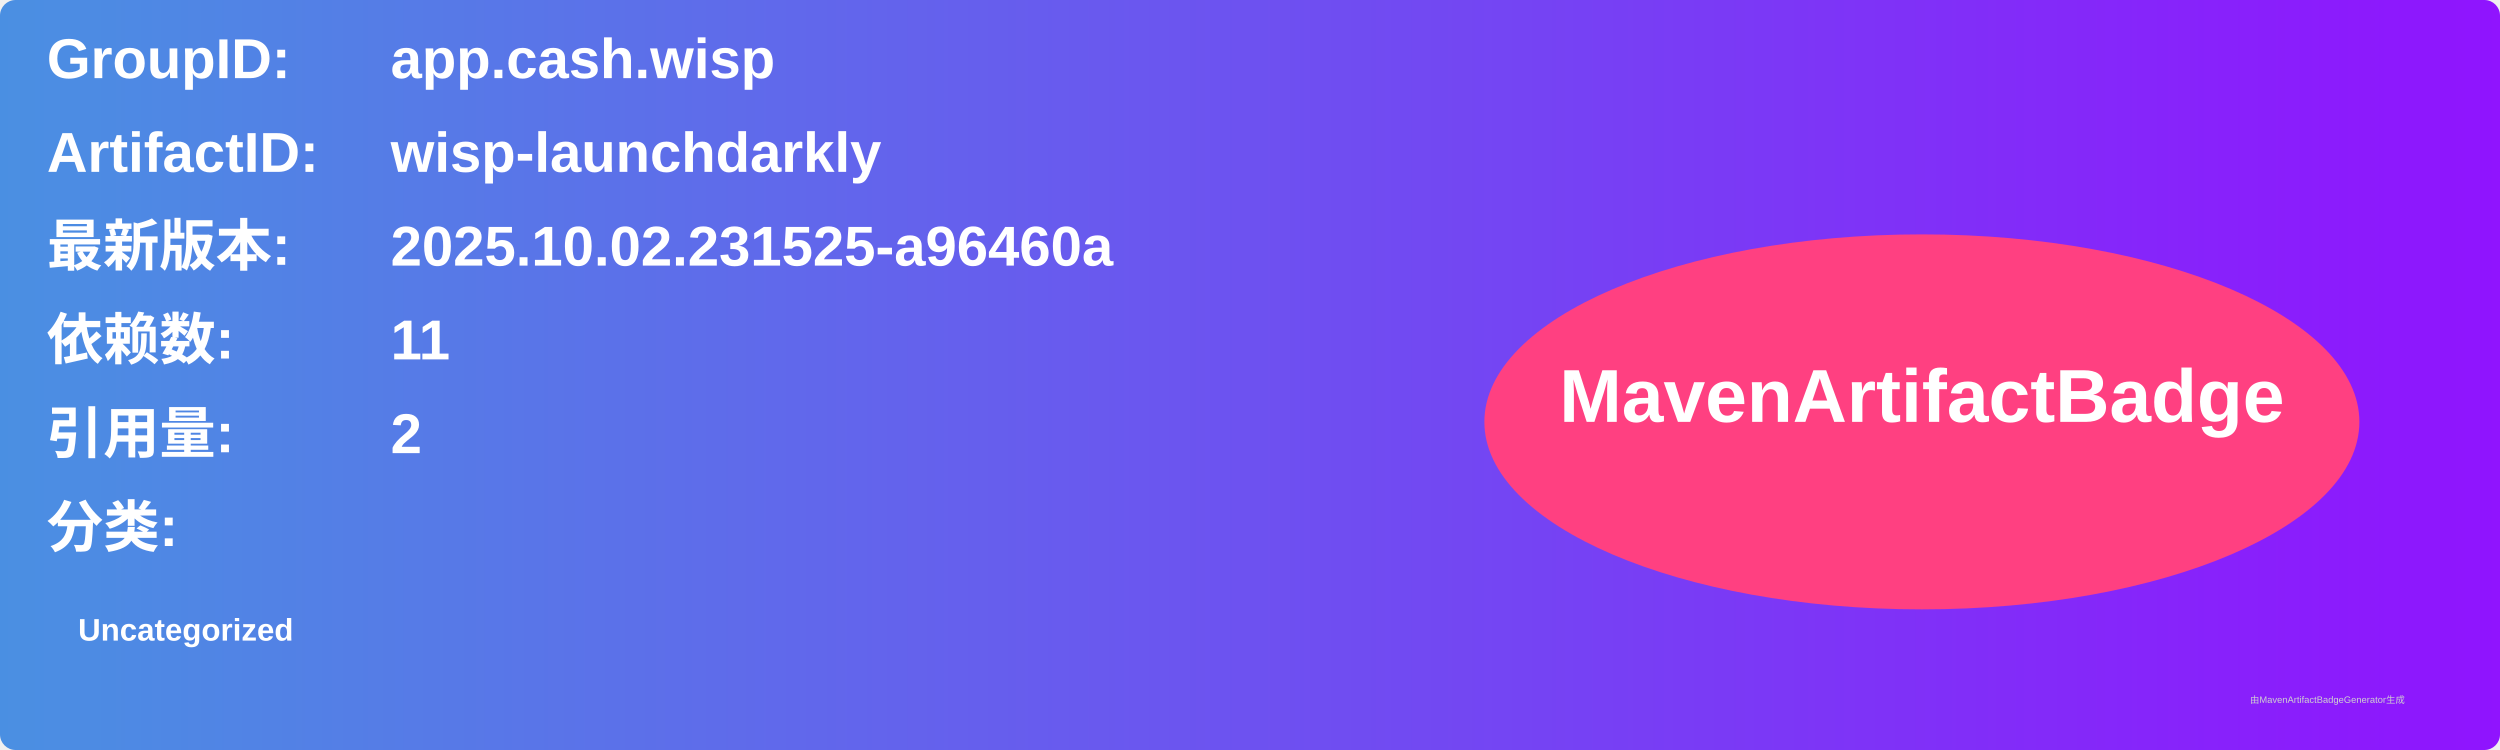
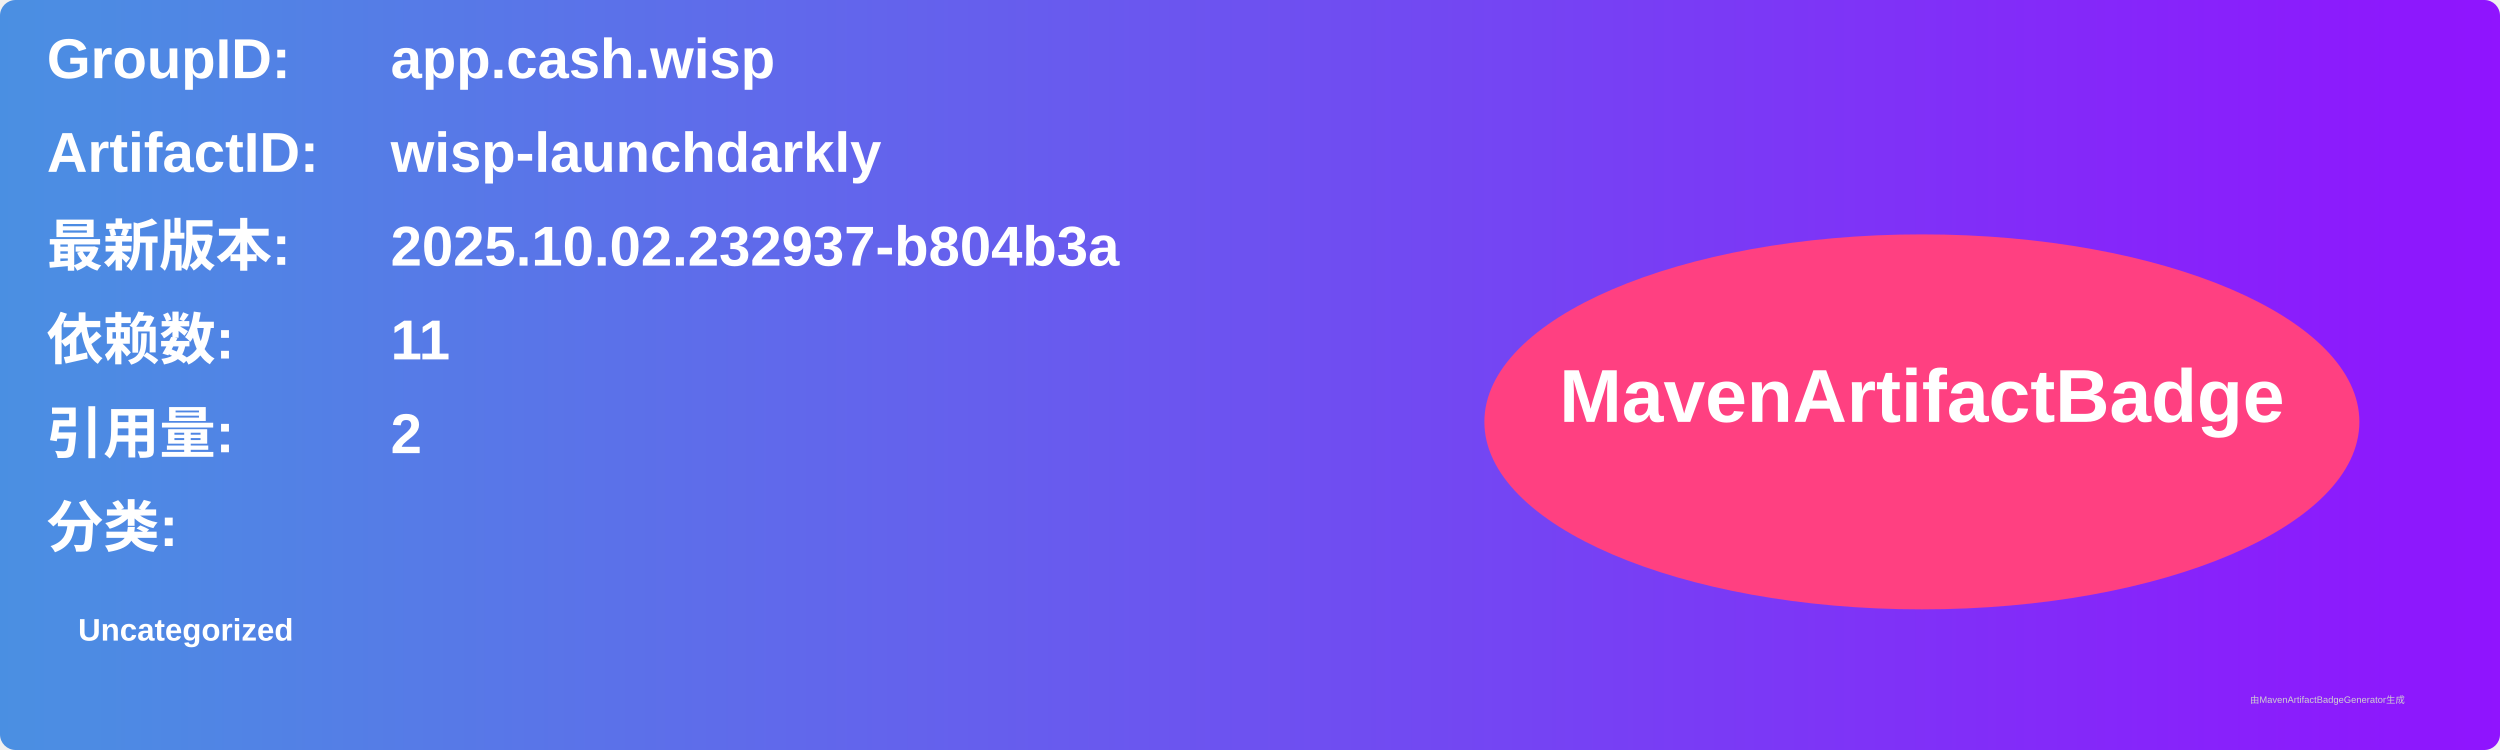
<svg xmlns="http://www.w3.org/2000/svg" width="800" height="240" viewBox="0 0 800 240">
  <linearGradient id="grad" x1="0%" y1="0%" x2="100%" y2="0%">
    <stop offset="0%" stop-color="#4a90e2" />
    <stop offset="100%" stop-color="#9013fe" />
  </linearGradient>
  <rect width="100%" height="100%" rx="5" ry="5" fill="url(#grad)" />
  <g transform="translate(15, 15)">
    <text x="0" y="10" font-family="Arial" font-size="18" fill="white" font-weight="bold" width="260">GroupID:</text>
    <text x="110" y="10" font-family="Arial" font-size="18" fill="white" font-weight="bold" width="460">app.cash.wisp</text>
    <text x="0" y="40" font-family="Arial" font-size="18" fill="white" font-weight="bold" width="260">ArtifactID:</text>
    <text x="110" y="40" font-family="Arial" font-size="18" fill="white" font-weight="bold" width="460">wisp-launchdarkly</text>
    <text x="0" y="70" font-family="Arial" font-size="18" fill="white" font-weight="bold">最新版本:</text>
    <text x="110" y="70" font-family="Arial" font-size="18" fill="white" font-weight="bold">
-       <tspan font-weight="bold">2025.10.02.231525-a96460a</tspan>
+       <tspan font-weight="bold">2025.10.02.232937-b804b3a</tspan>
    </text>
    <text x="0" y="100" font-family="Arial" font-size="18" fill="white" font-weight="bold">依赖数: </text>
    <text x="110" y="100" font-family="Arial" font-size="18" fill="white">
      <tspan font-weight="bold">11</tspan>
    </text>
    <text x="0" y="130" font-family="Arial" font-size="18" fill="white" font-weight="bold">引用量: </text>
    <text x="110" y="130" font-family="Arial" font-size="18" fill="white">
      <tspan font-weight="bold">2</tspan>
    </text>
    <text x="0" y="160" font-family="Arial" font-size="18" fill="white" font-weight="bold">分类:</text>
    <text x="10" y="190" font-family="Arial" font-size="10" fill="white">
      <tspan font-weight="bold">Uncategorized</tspan>
    </text>
    <ellipse cx="600" cy="120" rx="140" ry="60" fill="#ff4081" />
    <text x="600" y="120" text-anchor="middle" font-family="Arial" font-size="24" fill="white" font-weight="bold">MavenArtifactBadge</text>
  </g>
  <text x="720" y="225" font-family="Arial" font-size="3" fill="#d0d0d0">由MavenArtifactBadgeGenerator生成</text>
</svg>
